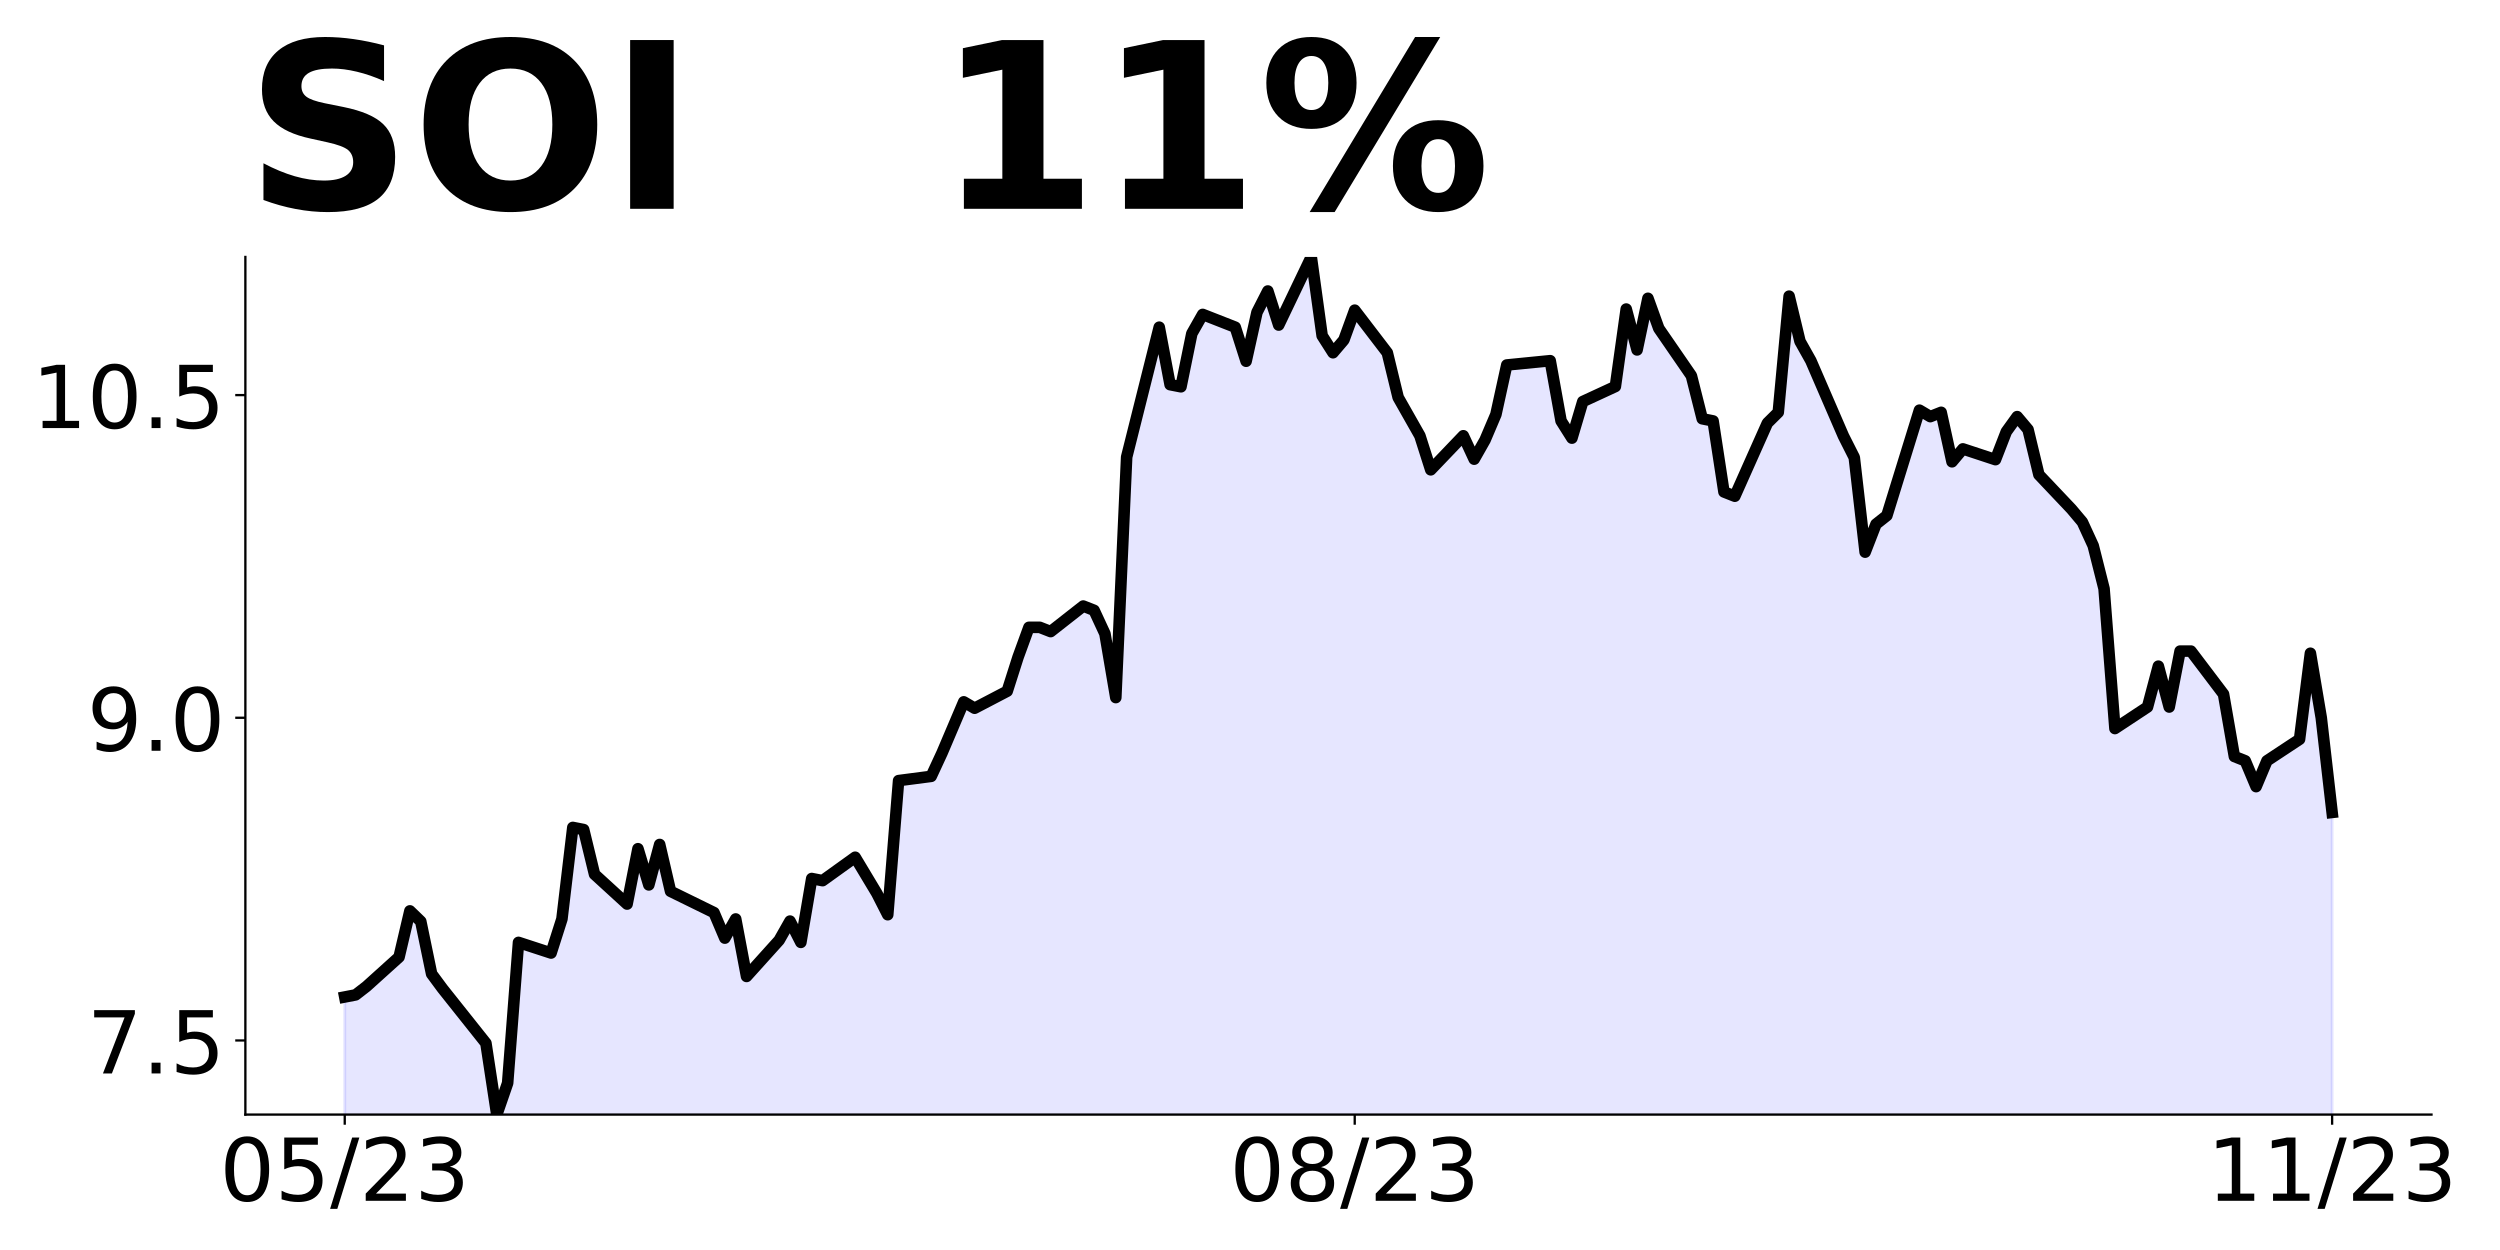
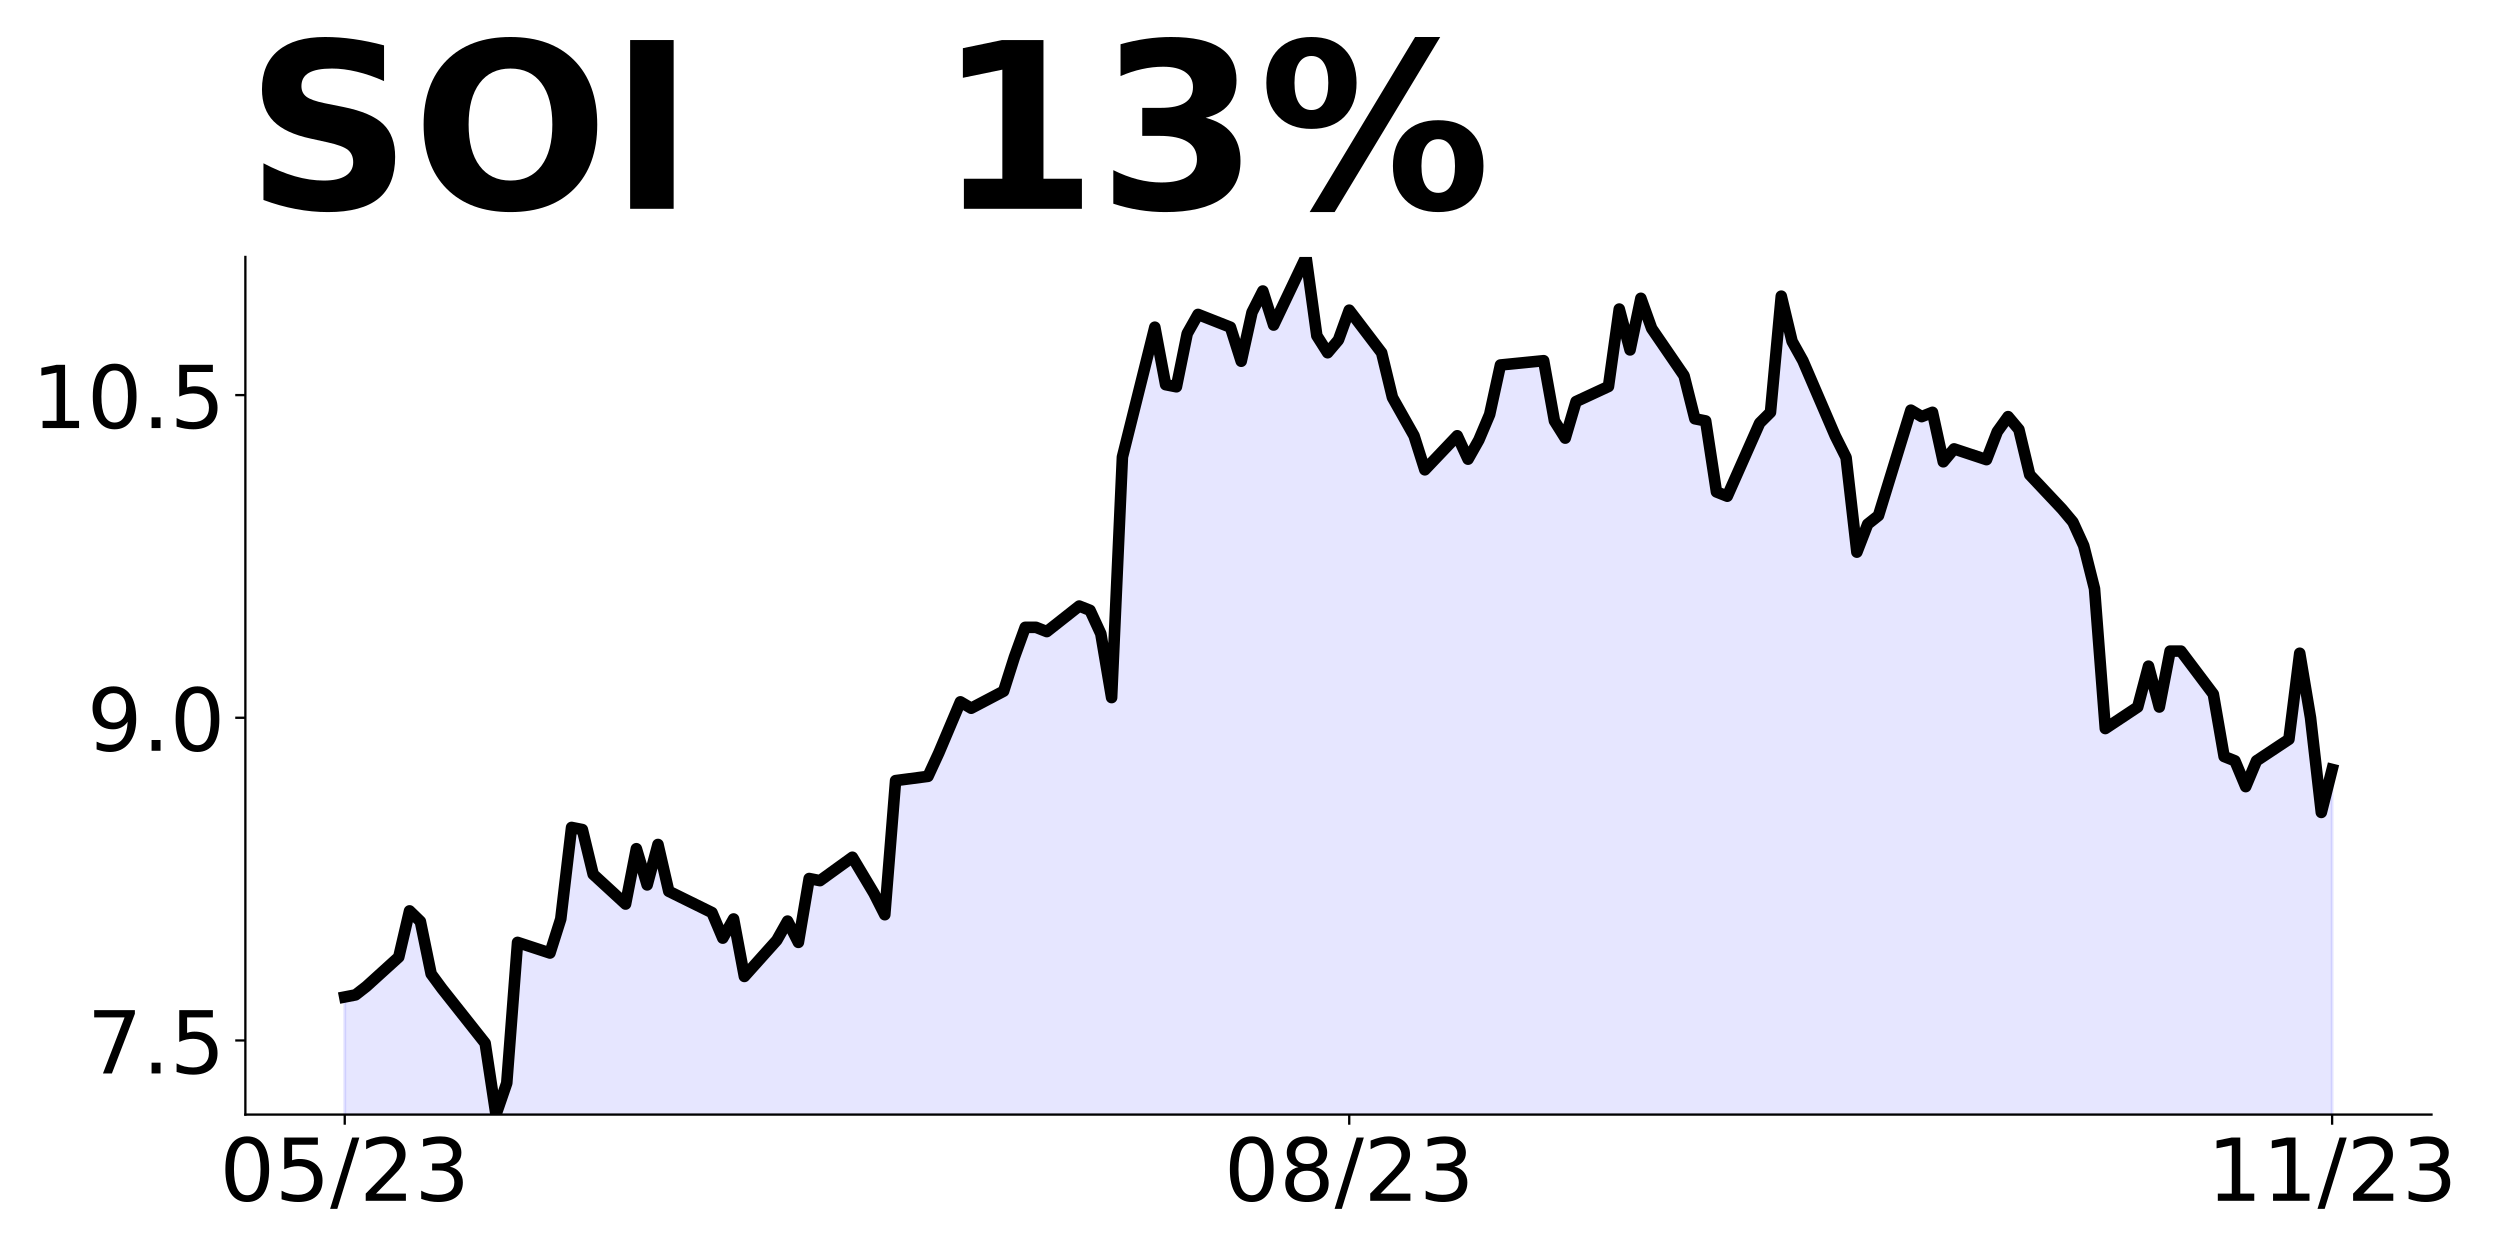
<svg xmlns="http://www.w3.org/2000/svg" xmlns:xlink="http://www.w3.org/1999/xlink" height="432pt" version="1.1" viewBox="0 0 864 432" width="864pt">
  <defs>
    <style type="text/css">
*{stroke-linecap:butt;stroke-linejoin:round;}
  </style>
  </defs>
  <g id="figure_1">
    <g id="patch_1">
      <path d="M 0 432  L 864 432  L 864 0  L 0 0  z " style="fill:none;" />
    </g>
    <g id="axes_1">
      <g id="patch_2">
        <path d="M 84.8 385.2  L 840.324 385.2  L 840.324 88.8  L 84.8 88.8  z " style="fill:none;" />
      </g>
      <g id="PolyCollection_1">
-         <path clip-path="url(#pdcc06eec12)" d="M 119.142 917.174  L 119.142 344.558  L 122.895 343.832  L 126.648 340.929  L 137.908 330.769  L 141.661 314.802  L 145.415 318.431  L 149.168 336.575  L 152.921 341.655  L 167.934 360.525  L 171.687 385.2  L 175.44 374.314  L 179.194 325.689  L 190.453 329.367  L 194.206 317.596  L 197.96 285.962  L 201.713 286.698  L 205.466 302.147  L 216.726 312.446  L 220.479 293.319  L 224.232 305.825  L 227.985 291.847  L 231.739 308.032  L 246.752 315.389  L 250.505 324.217  L 254.258 317.596  L 258.011 337.459  L 269.271 324.953  L 273.024 318.332  L 276.777 325.689  L 280.531 303.618  L 284.284 304.354  L 295.543 296.261  L 303.05 308.768  L 306.803 316.125  L 310.556 269.777  L 321.816 268.306  L 325.569 260.213  L 329.323 251.385  L 333.076 242.557  L 336.829 244.764  L 348.089 238.878  L 351.842 227.108  L 355.595 216.808  L 359.348 216.808  L 363.102 218.279  L 374.361 209.451  L 378.114 210.923  L 381.868 219.015  L 385.621 241.086  L 389.374 157.954  L 400.634 113.077  L 404.387 132.941  L 408.14 133.676  L 411.893 115.284  L 415.647 108.663  L 426.906 113.077  L 430.66 124.848  L 434.413 107.928  L 438.166 100.571  L 441.919 112.342  L 453.179 88.8  L 456.932 116.02  L 460.685 121.906  L 464.439 117.491  L 468.192 107.192  L 479.451 121.906  L 483.205 137.355  L 486.958 143.976  L 490.711 150.597  L 494.464 162.368  L 505.724 150.597  L 509.477 158.689  L 513.23 152.068  L 516.984 143.24  L 520.737 126.141  L 535.75 124.654  L 539.503 145.471  L 543.256 151.418  L 547.009 138.779  L 558.269 133.575  L 562.022 106.811  L 565.776 120.937  L 569.529 103.094  L 573.282 113.502  L 584.542 129.858  L 588.295 144.727  L 592.048 145.471  L 595.801 170.005  L 599.555 171.491  L 610.814 146.214  L 614.567 142.497  L 618.321 102.35  L 622.074 117.963  L 625.827 124.654  L 637.087 150.675  L 640.84 158.109  L 644.593 190.821  L 648.346 181.156  L 652.1 178.183  L 663.359 141.753  L 667.113 143.984  L 670.866 142.497  L 674.619 159.596  L 678.372 155.135  L 689.632 158.853  L 693.385 149.188  L 697.138 143.984  L 700.892 148.444  L 704.645 164.057  L 715.905 175.952  L 719.658 180.413  L 723.411 188.591  L 727.164 203.46  L 730.917 251.784  L 742.177 244.35  L 745.93 230.224  L 749.684 244.35  L 753.437 225.02  L 757.19 225.02  L 768.45 239.889  L 772.203 261.449  L 775.956 262.936  L 779.709 271.857  L 783.463 262.936  L 794.722 255.502  L 798.475 225.763  L 802.229 248.067  L 805.982 280.779  L 805.982 917.174  L 805.982 917.174  L 802.229 917.174  L 798.475 917.174  L 794.722 917.174  L 783.463 917.174  L 779.709 917.174  L 775.956 917.174  L 772.203 917.174  L 768.45 917.174  L 757.19 917.174  L 753.437 917.174  L 749.684 917.174  L 745.93 917.174  L 742.177 917.174  L 730.917 917.174  L 727.164 917.174  L 723.411 917.174  L 719.658 917.174  L 715.905 917.174  L 704.645 917.174  L 700.892 917.174  L 697.138 917.174  L 693.385 917.174  L 689.632 917.174  L 678.372 917.174  L 674.619 917.174  L 670.866 917.174  L 667.113 917.174  L 663.359 917.174  L 652.1 917.174  L 648.346 917.174  L 644.593 917.174  L 640.84 917.174  L 637.087 917.174  L 625.827 917.174  L 622.074 917.174  L 618.321 917.174  L 614.567 917.174  L 610.814 917.174  L 599.555 917.174  L 595.801 917.174  L 592.048 917.174  L 588.295 917.174  L 584.542 917.174  L 573.282 917.174  L 569.529 917.174  L 565.776 917.174  L 562.022 917.174  L 558.269 917.174  L 547.009 917.174  L 543.256 917.174  L 539.503 917.174  L 535.75 917.174  L 520.737 917.174  L 516.984 917.174  L 513.23 917.174  L 509.477 917.174  L 505.724 917.174  L 494.464 917.174  L 490.711 917.174  L 486.958 917.174  L 483.205 917.174  L 479.451 917.174  L 468.192 917.174  L 464.439 917.174  L 460.685 917.174  L 456.932 917.174  L 453.179 917.174  L 441.919 917.174  L 438.166 917.174  L 434.413 917.174  L 430.66 917.174  L 426.906 917.174  L 415.647 917.174  L 411.893 917.174  L 408.14 917.174  L 404.387 917.174  L 400.634 917.174  L 389.374 917.174  L 385.621 917.174  L 381.868 917.174  L 378.114 917.174  L 374.361 917.174  L 363.102 917.174  L 359.348 917.174  L 355.595 917.174  L 351.842 917.174  L 348.089 917.174  L 336.829 917.174  L 333.076 917.174  L 329.323 917.174  L 325.569 917.174  L 321.816 917.174  L 310.556 917.174  L 306.803 917.174  L 303.05 917.174  L 295.543 917.174  L 284.284 917.174  L 280.531 917.174  L 276.777 917.174  L 273.024 917.174  L 269.271 917.174  L 258.011 917.174  L 254.258 917.174  L 250.505 917.174  L 246.752 917.174  L 231.739 917.174  L 227.985 917.174  L 224.232 917.174  L 220.479 917.174  L 216.726 917.174  L 205.466 917.174  L 201.713 917.174  L 197.96 917.174  L 194.206 917.174  L 190.453 917.174  L 179.194 917.174  L 175.44 917.174  L 171.687 917.174  L 167.934 917.174  L 152.921 917.174  L 149.168 917.174  L 145.415 917.174  L 141.661 917.174  L 137.908 917.174  L 126.648 917.174  L 122.895 917.174  L 119.142 917.174  z " style="fill:#0000ff;fill-opacity:0.1;stroke:#0000ff;stroke-opacity:0.1;" />
+         <path clip-path="url(#pa2ed682e46)" d="M 119.142 917.174  L 119.142 344.558  L 122.875 343.832  L 126.608 340.929  L 137.806 330.769  L 141.539 314.802  L 145.272 318.431  L 149.005 336.575  L 152.737 341.655  L 167.669 360.525  L 171.402 385.2  L 175.134 374.314  L 178.867 325.689  L 190.066 329.367  L 193.799 317.596  L 197.531 285.962  L 201.264 286.698  L 204.997 302.147  L 216.195 312.446  L 219.928 293.319  L 223.661 305.825  L 227.394 291.847  L 231.127 308.032  L 246.058 315.389  L 249.791 324.217  L 253.524 317.596  L 257.257 337.459  L 268.455 324.953  L 272.188 318.332  L 275.921 325.689  L 279.653 303.618  L 283.386 304.354  L 294.585 296.261  L 302.05 308.768  L 305.783 316.125  L 309.516 269.777  L 320.715 268.306  L 324.447 260.213  L 328.18 251.385  L 331.913 242.557  L 335.646 244.764  L 346.844 238.878  L 350.577 227.108  L 354.31 216.808  L 358.043 216.808  L 361.776 218.279  L 372.974 209.451  L 376.707 210.923  L 380.44 219.015  L 384.173 241.086  L 387.905 157.954  L 399.104 113.077  L 402.837 132.941  L 406.57 133.676  L 410.302 115.284  L 414.035 108.663  L 425.234 113.077  L 428.967 124.848  L 432.699 107.928  L 436.432 100.571  L 440.165 112.342  L 451.363 88.8  L 455.096 116.02  L 458.829 121.906  L 462.562 117.491  L 466.295 107.192  L 477.493 121.906  L 481.226 137.355  L 484.959 143.976  L 488.692 150.597  L 492.425 162.368  L 503.623 150.597  L 507.356 158.689  L 511.089 152.068  L 514.821 143.24  L 518.554 126.141  L 533.486 124.654  L 537.218 145.471  L 540.951 151.418  L 544.684 138.779  L 555.883 133.575  L 559.615 106.811  L 563.348 120.937  L 567.081 103.094  L 570.814 113.502  L 582.012 129.858  L 585.745 144.727  L 589.478 145.471  L 593.211 170.005  L 596.944 171.491  L 608.142 146.214  L 611.875 142.497  L 615.608 102.35  L 619.341 117.963  L 623.073 124.654  L 634.272 150.675  L 638.005 158.109  L 641.738 190.821  L 645.47 181.156  L 649.203 178.183  L 660.402 141.753  L 664.135 143.984  L 667.867 142.497  L 671.6 159.596  L 675.333 155.135  L 686.531 158.853  L 690.264 149.188  L 693.997 143.984  L 697.73 148.444  L 701.463 164.057  L 712.661 175.952  L 716.394 180.413  L 720.127 188.591  L 723.86 203.46  L 727.593 251.784  L 738.791 244.35  L 742.524 230.224  L 746.257 244.35  L 749.989 225.02  L 753.722 225.02  L 764.921 239.889  L 768.654 261.449  L 772.386 262.936  L 776.119 271.857  L 779.852 262.936  L 791.051 255.502  L 794.783 225.763  L 798.516 248.067  L 802.249 280.779  L 805.982 265.91  L 805.982 917.174  L 805.982 917.174  L 802.249 917.174  L 798.516 917.174  L 794.783 917.174  L 791.051 917.174  L 779.852 917.174  L 776.119 917.174  L 772.386 917.174  L 768.654 917.174  L 764.921 917.174  L 753.722 917.174  L 749.989 917.174  L 746.257 917.174  L 742.524 917.174  L 738.791 917.174  L 727.593 917.174  L 723.86 917.174  L 720.127 917.174  L 716.394 917.174  L 712.661 917.174  L 701.463 917.174  L 697.73 917.174  L 693.997 917.174  L 690.264 917.174  L 686.531 917.174  L 675.333 917.174  L 671.6 917.174  L 667.867 917.174  L 664.135 917.174  L 660.402 917.174  L 649.203 917.174  L 645.47 917.174  L 641.738 917.174  L 638.005 917.174  L 634.272 917.174  L 623.073 917.174  L 619.341 917.174  L 615.608 917.174  L 611.875 917.174  L 608.142 917.174  L 596.944 917.174  L 593.211 917.174  L 589.478 917.174  L 585.745 917.174  L 582.012 917.174  L 570.814 917.174  L 567.081 917.174  L 563.348 917.174  L 559.615 917.174  L 555.883 917.174  L 544.684 917.174  L 540.951 917.174  L 537.218 917.174  L 533.486 917.174  L 518.554 917.174  L 514.821 917.174  L 511.089 917.174  L 507.356 917.174  L 503.623 917.174  L 492.425 917.174  L 488.692 917.174  L 484.959 917.174  L 481.226 917.174  L 477.493 917.174  L 466.295 917.174  L 462.562 917.174  L 458.829 917.174  L 455.096 917.174  L 451.363 917.174  L 440.165 917.174  L 436.432 917.174  L 432.699 917.174  L 428.967 917.174  L 425.234 917.174  L 414.035 917.174  L 410.302 917.174  L 406.57 917.174  L 402.837 917.174  L 399.104 917.174  L 387.905 917.174  L 384.173 917.174  L 380.44 917.174  L 376.707 917.174  L 372.974 917.174  L 361.776 917.174  L 358.043 917.174  L 354.31 917.174  L 350.577 917.174  L 346.844 917.174  L 335.646 917.174  L 331.913 917.174  L 328.18 917.174  L 324.447 917.174  L 320.715 917.174  L 309.516 917.174  L 305.783 917.174  L 302.05 917.174  L 294.585 917.174  L 283.386 917.174  L 279.653 917.174  L 275.921 917.174  L 272.188 917.174  L 268.455 917.174  L 257.257 917.174  L 253.524 917.174  L 249.791 917.174  L 246.058 917.174  L 231.127 917.174  L 227.394 917.174  L 223.661 917.174  L 219.928 917.174  L 216.195 917.174  L 204.997 917.174  L 201.264 917.174  L 197.531 917.174  L 193.799 917.174  L 190.066 917.174  L 178.867 917.174  L 175.134 917.174  L 171.402 917.174  L 167.669 917.174  L 152.737 917.174  L 149.005 917.174  L 145.272 917.174  L 141.539 917.174  L 137.806 917.174  L 126.608 917.174  L 122.875 917.174  L 119.142 917.174  z " style="fill:#0000ff;fill-opacity:0.1;stroke:#0000ff;stroke-opacity:0.1;" />
      </g>
      <g id="matplotlib.axis_1">
        <g id="xtick_1">
          <g id="line2d_1">
            <defs>
-               <path d="M 0 0  L 0 3.5  " id="m806771c0fc" style="stroke:#000000;stroke-width:0.8;" />
+               <path d="M 0 0  L 0 3.5  " id="me6ec6973db" style="stroke:#000000;stroke-width:0.8;" />
            </defs>
            <g>
-               <use style="stroke:#000000;stroke-width:0.8;" x="119.142" xlink:href="#m806771c0fc" y="385.2" />
+               <use style="stroke:#000000;stroke-width:0.8;" x="119.142" xlink:href="#me6ec6973db" y="385.2" />
            </g>
          </g>
          <g id="text_1">
            <defs>
              <path d="M 31.781 66.406  Q 24.172 66.406 20.328 58.906  Q 16.5 51.422 16.5 36.375  Q 16.5 21.391 20.328 13.891  Q 24.172 6.391 31.781 6.391  Q 39.453 6.391 43.281 13.891  Q 47.125 21.391 47.125 36.375  Q 47.125 51.422 43.281 58.906  Q 39.453 66.406 31.781 66.406  z M 31.781 74.219  Q 44.047 74.219 50.516 64.516  Q 56.984 54.828 56.984 36.375  Q 56.984 17.969 50.516 8.266  Q 44.047 -1.422 31.781 -1.422  Q 19.531 -1.422 13.062 8.266  Q 6.594 17.969 6.594 36.375  Q 6.594 54.828 13.062 64.516  Q 19.531 74.219 31.781 74.219  z " id="DejaVuSans-48" />
              <path d="M 10.797 72.906  L 49.516 72.906  L 49.516 64.594  L 19.828 64.594  L 19.828 46.734  Q 21.969 47.469 24.109 47.828  Q 26.266 48.188 28.422 48.188  Q 40.625 48.188 47.75 41.5  Q 54.891 34.812 54.891 23.391  Q 54.891 11.625 47.562 5.094  Q 40.234 -1.422 26.906 -1.422  Q 22.312 -1.422 17.547 -0.641  Q 12.797 0.141 7.719 1.703  L 7.719 11.625  Q 12.109 9.234 16.797 8.062  Q 21.484 6.891 26.703 6.891  Q 35.156 6.891 40.078 11.328  Q 45.016 15.766 45.016 23.391  Q 45.016 31 40.078 35.438  Q 35.156 39.891 26.703 39.891  Q 22.75 39.891 18.812 39.016  Q 14.891 38.141 10.797 36.281  z " id="DejaVuSans-53" />
              <path d="M 25.391 72.906  L 33.688 72.906  L 8.297 -9.281  L 0 -9.281  z " id="DejaVuSans-47" />
              <path d="M 19.188 8.297  L 53.609 8.297  L 53.609 0  L 7.328 0  L 7.328 8.297  Q 12.938 14.109 22.625 23.891  Q 32.328 33.688 34.812 36.531  Q 39.547 41.844 41.422 45.531  Q 43.312 49.219 43.312 52.781  Q 43.312 58.594 39.234 62.25  Q 35.156 65.922 28.609 65.922  Q 23.969 65.922 18.812 64.312  Q 13.672 62.703 7.812 59.422  L 7.812 69.391  Q 13.766 71.781 18.938 73  Q 24.125 74.219 28.422 74.219  Q 39.75 74.219 46.484 68.547  Q 53.219 62.891 53.219 53.422  Q 53.219 48.922 51.531 44.891  Q 49.859 40.875 45.406 35.406  Q 44.188 33.984 37.641 27.219  Q 31.109 20.453 19.188 8.297  z " id="DejaVuSans-50" />
              <path d="M 40.578 39.312  Q 47.656 37.797 51.625 33  Q 55.609 28.219 55.609 21.188  Q 55.609 10.406 48.188 4.484  Q 40.766 -1.422 27.094 -1.422  Q 22.516 -1.422 17.656 -0.516  Q 12.797 0.391 7.625 2.203  L 7.625 11.719  Q 11.719 9.328 16.594 8.109  Q 21.484 6.891 26.812 6.891  Q 36.078 6.891 40.938 10.547  Q 45.797 14.203 45.797 21.188  Q 45.797 27.641 41.281 31.266  Q 36.766 34.906 28.719 34.906  L 20.219 34.906  L 20.219 43.016  L 29.109 43.016  Q 36.375 43.016 40.234 45.922  Q 44.094 48.828 44.094 54.297  Q 44.094 59.906 40.109 62.906  Q 36.141 65.922 28.719 65.922  Q 24.656 65.922 20.016 65.031  Q 15.375 64.156 9.812 62.312  L 9.812 71.094  Q 15.438 72.656 20.344 73.438  Q 25.25 74.219 29.594 74.219  Q 40.828 74.219 47.359 69.109  Q 53.906 64.016 53.906 55.328  Q 53.906 49.266 50.438 45.094  Q 46.969 40.922 40.578 39.312  z " id="DejaVuSans-51" />
            </defs>
            <g transform="translate(75.91387 414.9953)scale(0.3 -0.3)">
              <use xlink:href="#DejaVuSans-48" />
              <use x="63.623" xlink:href="#DejaVuSans-53" />
              <use x="127.246" xlink:href="#DejaVuSans-47" />
              <use x="160.938" xlink:href="#DejaVuSans-50" />
              <use x="224.561" xlink:href="#DejaVuSans-51" />
            </g>
          </g>
        </g>
        <g id="xtick_2">
          <g id="line2d_2">
            <g>
-               <use style="stroke:#000000;stroke-width:0.8;" x="468.192" xlink:href="#m806771c0fc" y="385.2" />
+               <use style="stroke:#000000;stroke-width:0.8;" x="466.295" xlink:href="#me6ec6973db" y="385.2" />
            </g>
          </g>
          <g id="text_2">
            <defs>
              <path d="M 31.781 34.625  Q 24.75 34.625 20.719 30.859  Q 16.703 27.094 16.703 20.516  Q 16.703 13.922 20.719 10.156  Q 24.75 6.391 31.781 6.391  Q 38.812 6.391 42.859 10.172  Q 46.922 13.969 46.922 20.516  Q 46.922 27.094 42.891 30.859  Q 38.875 34.625 31.781 34.625  z M 21.922 38.812  Q 15.578 40.375 12.031 44.719  Q 8.5 49.078 8.5 55.328  Q 8.5 64.062 14.719 69.141  Q 20.953 74.219 31.781 74.219  Q 42.672 74.219 48.875 69.141  Q 55.078 64.062 55.078 55.328  Q 55.078 49.078 51.531 44.719  Q 48 40.375 41.703 38.812  Q 48.828 37.156 52.797 32.312  Q 56.781 27.484 56.781 20.516  Q 56.781 9.906 50.312 4.234  Q 43.844 -1.422 31.781 -1.422  Q 19.734 -1.422 13.25 4.234  Q 6.781 9.906 6.781 20.516  Q 6.781 27.484 10.781 32.312  Q 14.797 37.156 21.922 38.812  z M 18.312 54.391  Q 18.312 48.734 21.844 45.562  Q 25.391 42.391 31.781 42.391  Q 38.141 42.391 41.719 45.562  Q 45.312 48.734 45.312 54.391  Q 45.312 60.062 41.719 63.234  Q 38.141 66.406 31.781 66.406  Q 25.391 66.406 21.844 63.234  Q 18.312 60.062 18.312 54.391  z " id="DejaVuSans-56" />
            </defs>
-             <g transform="translate(424.9636 414.9953)scale(0.3 -0.3)">
+             <g transform="translate(423.0666 414.9953)scale(0.3 -0.3)">
              <use xlink:href="#DejaVuSans-48" />
              <use x="63.623" xlink:href="#DejaVuSans-56" />
              <use x="127.246" xlink:href="#DejaVuSans-47" />
              <use x="160.938" xlink:href="#DejaVuSans-50" />
              <use x="224.561" xlink:href="#DejaVuSans-51" />
            </g>
          </g>
        </g>
        <g id="xtick_3">
          <g id="line2d_3">
            <g>
-               <use style="stroke:#000000;stroke-width:0.8;" x="805.982" xlink:href="#m806771c0fc" y="385.2" />
+               <use style="stroke:#000000;stroke-width:0.8;" x="805.982" xlink:href="#me6ec6973db" y="385.2" />
            </g>
          </g>
          <g id="text_3">
            <defs>
              <path d="M 12.406 8.297  L 28.516 8.297  L 28.516 63.922  L 10.984 60.406  L 10.984 69.391  L 28.422 72.906  L 38.281 72.906  L 38.281 8.297  L 54.391 8.297  L 54.391 0  L 12.406 0  z " id="DejaVuSans-49" />
            </defs>
            <g transform="translate(762.7537 414.9953)scale(0.3 -0.3)">
              <use xlink:href="#DejaVuSans-49" />
              <use x="63.623" xlink:href="#DejaVuSans-49" />
              <use x="127.246" xlink:href="#DejaVuSans-47" />
              <use x="160.938" xlink:href="#DejaVuSans-50" />
              <use x="224.561" xlink:href="#DejaVuSans-51" />
            </g>
          </g>
        </g>
      </g>
      <g id="matplotlib.axis_2">
        <g id="ytick_1">
          <g id="line2d_4">
            <defs>
-               <path d="M 0 0  L -3.5 0  " id="m4c609d549f" style="stroke:#000000;stroke-width:0.8;" />
+               <path d="M 0 0  L -3.5 0  " id="m0b332ba829" style="stroke:#000000;stroke-width:0.8;" />
            </defs>
            <g>
-               <use style="stroke:#000000;stroke-width:0.8;" x="84.8" xlink:href="#m4c609d549f" y="359.585" />
+               <use style="stroke:#000000;stroke-width:0.8;" x="84.8" xlink:href="#m0b332ba829" y="359.585" />
            </g>
          </g>
          <g id="text_4">
            <defs>
              <path d="M 8.203 72.906  L 55.078 72.906  L 55.078 68.703  L 28.609 0  L 18.312 0  L 43.219 64.594  L 8.203 64.594  z " id="DejaVuSans-55" />
              <path d="M 10.688 12.406  L 21 12.406  L 21 0  L 10.688 0  z " id="DejaVuSans-46" />
            </defs>
            <g transform="translate(30.09062 370.9826)scale(0.3 -0.3)">
              <use xlink:href="#DejaVuSans-55" />
              <use x="63.623" xlink:href="#DejaVuSans-46" />
              <use x="95.41" xlink:href="#DejaVuSans-53" />
            </g>
          </g>
        </g>
        <g id="ytick_2">
          <g id="line2d_5">
            <g>
-               <use style="stroke:#000000;stroke-width:0.8;" x="84.8" xlink:href="#m4c609d549f" y="248.067" />
+               <use style="stroke:#000000;stroke-width:0.8;" x="84.8" xlink:href="#m0b332ba829" y="248.067" />
            </g>
          </g>
          <g id="text_5">
            <defs>
              <path d="M 10.984 1.516  L 10.984 10.5  Q 14.703 8.734 18.5 7.812  Q 22.312 6.891 25.984 6.891  Q 35.75 6.891 40.891 13.453  Q 46.047 20.016 46.781 33.406  Q 43.953 29.203 39.594 26.953  Q 35.25 24.703 29.984 24.703  Q 19.047 24.703 12.672 31.312  Q 6.297 37.938 6.297 49.422  Q 6.297 60.641 12.938 67.422  Q 19.578 74.219 30.609 74.219  Q 43.266 74.219 49.922 64.516  Q 56.594 54.828 56.594 36.375  Q 56.594 19.141 48.406 8.859  Q 40.234 -1.422 26.422 -1.422  Q 22.703 -1.422 18.891 -0.688  Q 15.094 0.047 10.984 1.516  z M 30.609 32.422  Q 37.25 32.422 41.125 36.953  Q 45.016 41.5 45.016 49.422  Q 45.016 57.281 41.125 61.844  Q 37.25 66.406 30.609 66.406  Q 23.969 66.406 20.094 61.844  Q 16.219 57.281 16.219 49.422  Q 16.219 41.5 20.094 36.953  Q 23.969 32.422 30.609 32.422  z " id="DejaVuSans-57" />
            </defs>
            <g transform="translate(30.09062 259.4647)scale(0.3 -0.3)">
              <use xlink:href="#DejaVuSans-57" />
              <use x="63.623" xlink:href="#DejaVuSans-46" />
              <use x="95.41" xlink:href="#DejaVuSans-48" />
            </g>
          </g>
        </g>
        <g id="ytick_3">
          <g id="line2d_6">
            <g>
-               <use style="stroke:#000000;stroke-width:0.8;" x="84.8" xlink:href="#m4c609d549f" y="136.549" />
+               <use style="stroke:#000000;stroke-width:0.8;" x="84.8" xlink:href="#m0b332ba829" y="136.549" />
            </g>
          </g>
          <g id="text_6">
            <g transform="translate(11.00313 147.9468)scale(0.3 -0.3)">
              <use xlink:href="#DejaVuSans-49" />
              <use x="63.623" xlink:href="#DejaVuSans-48" />
              <use x="127.246" xlink:href="#DejaVuSans-46" />
              <use x="159.033" xlink:href="#DejaVuSans-53" />
            </g>
          </g>
        </g>
      </g>
      <g id="line2d_7">
-         <path clip-path="url(#pdcc06eec12)" d="M 119.142 344.558  L 122.895 343.832  L 126.648 340.929  L 137.908 330.769  L 141.661 314.802  L 145.415 318.431  L 149.168 336.575  L 152.921 341.655  L 167.934 360.525  L 171.687 385.2  L 175.44 374.314  L 179.194 325.689  L 190.453 329.367  L 194.206 317.596  L 197.96 285.962  L 201.713 286.698  L 205.466 302.147  L 216.726 312.446  L 220.479 293.319  L 224.232 305.825  L 227.985 291.847  L 231.739 308.032  L 246.752 315.389  L 250.505 324.217  L 254.258 317.596  L 258.011 337.459  L 269.271 324.953  L 273.024 318.332  L 276.777 325.689  L 280.531 303.618  L 284.284 304.354  L 295.543 296.261  L 303.05 308.768  L 306.803 316.125  L 310.556 269.777  L 321.816 268.306  L 325.569 260.213  L 333.076 242.557  L 336.829 244.764  L 348.089 238.878  L 351.842 227.108  L 355.595 216.808  L 359.348 216.808  L 363.102 218.279  L 374.361 209.451  L 378.114 210.923  L 381.868 219.015  L 385.621 241.086  L 389.374 157.954  L 400.634 113.077  L 404.387 132.941  L 408.14 133.676  L 411.893 115.284  L 415.647 108.663  L 426.906 113.077  L 430.66 124.848  L 434.413 107.928  L 438.166 100.571  L 441.919 112.342  L 453.179 88.8  L 456.932 116.02  L 460.685 121.906  L 464.439 117.491  L 468.192 107.192  L 479.451 121.906  L 483.205 137.355  L 490.711 150.597  L 494.464 162.368  L 505.724 150.597  L 509.477 158.689  L 513.23 152.068  L 516.984 143.24  L 520.737 126.141  L 535.75 124.654  L 539.503 145.471  L 543.256 151.418  L 547.009 138.779  L 558.269 133.575  L 562.022 106.811  L 565.776 120.937  L 569.529 103.094  L 573.282 113.502  L 584.542 129.858  L 588.295 144.727  L 592.048 145.471  L 595.801 170.005  L 599.555 171.491  L 610.814 146.214  L 614.567 142.497  L 618.321 102.35  L 622.074 117.963  L 625.827 124.654  L 637.087 150.675  L 640.84 158.109  L 644.593 190.821  L 648.346 181.156  L 652.1 178.183  L 663.359 141.753  L 667.113 143.984  L 670.866 142.497  L 674.619 159.596  L 678.372 155.135  L 689.632 158.853  L 693.385 149.188  L 697.138 143.984  L 700.892 148.444  L 704.645 164.057  L 715.905 175.952  L 719.658 180.413  L 723.411 188.591  L 727.164 203.46  L 730.917 251.784  L 742.177 244.35  L 745.93 230.224  L 749.684 244.35  L 753.437 225.02  L 757.19 225.02  L 768.45 239.889  L 772.203 261.449  L 775.956 262.936  L 779.709 271.857  L 783.463 262.936  L 794.722 255.502  L 798.475 225.763  L 802.229 248.067  L 805.982 280.779  L 805.982 280.779  " style="fill:none;stroke:#000000;stroke-linecap:square;stroke-width:4;" />
+         <path clip-path="url(#pa2ed682e46)" d="M 119.142 344.558  L 122.875 343.832  L 126.608 340.929  L 137.806 330.769  L 141.539 314.802  L 145.272 318.431  L 149.005 336.575  L 152.737 341.655  L 167.669 360.525  L 171.402 385.2  L 175.134 374.314  L 178.867 325.689  L 190.066 329.367  L 193.799 317.596  L 197.531 285.962  L 201.264 286.698  L 204.997 302.147  L 216.195 312.446  L 219.928 293.319  L 223.661 305.825  L 227.394 291.847  L 231.127 308.032  L 246.058 315.389  L 249.791 324.217  L 253.524 317.596  L 257.257 337.459  L 268.455 324.953  L 272.188 318.332  L 275.921 325.689  L 279.653 303.618  L 283.386 304.354  L 294.585 296.261  L 302.05 308.768  L 305.783 316.125  L 309.516 269.777  L 320.715 268.306  L 324.447 260.213  L 331.913 242.557  L 335.646 244.764  L 346.844 238.878  L 350.577 227.108  L 354.31 216.808  L 358.043 216.808  L 361.776 218.279  L 372.974 209.451  L 376.707 210.923  L 380.44 219.015  L 384.173 241.086  L 387.905 157.954  L 399.104 113.077  L 402.837 132.941  L 406.57 133.676  L 410.302 115.284  L 414.035 108.663  L 425.234 113.077  L 428.967 124.848  L 432.699 107.928  L 436.432 100.571  L 440.165 112.342  L 451.363 88.8  L 455.096 116.02  L 458.829 121.906  L 462.562 117.491  L 466.295 107.192  L 477.493 121.906  L 481.226 137.355  L 488.692 150.597  L 492.425 162.368  L 503.623 150.597  L 507.356 158.689  L 511.089 152.068  L 514.821 143.24  L 518.554 126.141  L 533.486 124.654  L 537.218 145.471  L 540.951 151.418  L 544.684 138.779  L 555.883 133.575  L 559.615 106.811  L 563.348 120.937  L 567.081 103.094  L 570.814 113.502  L 582.012 129.858  L 585.745 144.727  L 589.478 145.471  L 593.211 170.005  L 596.944 171.491  L 608.142 146.214  L 611.875 142.497  L 615.608 102.35  L 619.341 117.963  L 623.073 124.654  L 634.272 150.675  L 638.005 158.109  L 641.738 190.821  L 645.47 181.156  L 649.203 178.183  L 660.402 141.753  L 664.135 143.984  L 667.867 142.497  L 671.6 159.596  L 675.333 155.135  L 686.531 158.853  L 690.264 149.188  L 693.997 143.984  L 697.73 148.444  L 701.463 164.057  L 712.661 175.952  L 716.394 180.413  L 720.127 188.591  L 723.86 203.46  L 727.593 251.784  L 738.791 244.35  L 742.524 230.224  L 746.257 244.35  L 749.989 225.02  L 753.722 225.02  L 764.921 239.889  L 768.654 261.449  L 772.386 262.936  L 776.119 271.857  L 779.852 262.936  L 791.051 255.502  L 794.783 225.763  L 798.516 248.067  L 802.249 280.779  L 805.982 265.91  L 805.982 265.91  " style="fill:none;stroke:#000000;stroke-linecap:square;stroke-width:4;" />
      </g>
      <g id="patch_3">
        <path d="M 84.8 385.2  L 84.8 88.8  " style="fill:none;stroke:#000000;stroke-linecap:square;stroke-linejoin:miter;stroke-width:0.8;" />
      </g>
      <g id="patch_4">
        <path d="M 84.8 385.2  L 840.324 385.2  " style="fill:none;stroke:#000000;stroke-linecap:square;stroke-linejoin:miter;stroke-width:0.8;" />
      </g>
      <g id="text_7">
        <defs>
          <path d="M 59.906 70.609  L 59.906 55.172  Q 53.906 57.859 48.188 59.219  Q 42.484 60.594 37.406 60.594  Q 30.672 60.594 27.438 58.734  Q 24.219 56.891 24.219 52.984  Q 24.219 50.047 26.391 48.406  Q 28.562 46.781 34.281 45.609  L 42.281 44  Q 54.438 41.547 59.562 36.562  Q 64.703 31.594 64.703 22.406  Q 64.703 10.359 57.547 4.469  Q 50.391 -1.422 35.688 -1.422  Q 28.766 -1.422 21.781 -0.094  Q 14.797 1.219 7.812 3.812  L 7.812 19.672  Q 14.797 15.969 21.312 14.078  Q 27.828 12.203 33.891 12.203  Q 40.047 12.203 43.312 14.25  Q 46.578 16.312 46.578 20.125  Q 46.578 23.531 44.359 25.391  Q 42.141 27.25 35.5 28.719  L 28.219 30.328  Q 17.281 32.672 12.219 37.797  Q 7.172 42.922 7.172 51.609  Q 7.172 62.5 14.203 68.359  Q 21.234 74.219 34.422 74.219  Q 40.438 74.219 46.781 73.312  Q 53.125 72.406 59.906 70.609  z " id="DejaVuSans-Bold-83" />
          <path d="M 42.484 60.594  Q 33.891 60.594 29.156 54.25  Q 24.422 47.906 24.422 36.375  Q 24.422 24.906 29.156 18.547  Q 33.891 12.203 42.484 12.203  Q 51.125 12.203 55.859 18.547  Q 60.594 24.906 60.594 36.375  Q 60.594 47.906 55.859 54.25  Q 51.125 60.594 42.484 60.594  z M 42.484 74.219  Q 60.062 74.219 70.016 64.156  Q 79.984 54.109 79.984 36.375  Q 79.984 18.703 70.016 8.641  Q 60.062 -1.422 42.484 -1.422  Q 24.953 -1.422 14.969 8.641  Q 4.984 18.703 4.984 36.375  Q 4.984 54.109 14.969 64.156  Q 24.953 74.219 42.484 74.219  z " id="DejaVuSans-Bold-79" />
          <path d="M 9.188 72.906  L 27.984 72.906  L 27.984 0  L 9.188 0  z " id="DejaVuSans-Bold-73" />
          <path id="DejaVuSans-Bold-32" />
          <path d="M 11.719 12.984  L 28.328 12.984  L 28.328 60.109  L 11.281 56.594  L 11.281 69.391  L 28.219 72.906  L 46.094 72.906  L 46.094 12.984  L 62.703 12.984  L 62.703 0  L 11.719 0  z " id="DejaVuSans-Bold-49" />
+           <path d="M 46.578 39.312  Q 53.953 37.406 57.781 32.688  Q 61.625 27.984 61.625 20.703  Q 61.625 9.859 53.312 4.219  Q 45.016 -1.422 29.109 -1.422  Q 23.484 -1.422 17.844 -0.516  Q 12.203 0.391 6.688 2.203  L 6.688 16.703  Q 11.969 14.062 17.156 12.719  Q 22.359 11.375 27.391 11.375  Q 34.859 11.375 38.844 13.953  Q 42.828 16.547 42.828 21.391  Q 42.828 26.375 38.75 28.938  Q 34.672 31.5 26.703 31.5  L 19.188 31.5  L 19.188 43.609  L 27.094 43.609  Q 34.188 43.609 37.641 45.828  Q 41.109 48.047 41.109 52.594  Q 41.109 56.781 37.734 59.078  Q 34.375 61.375 28.219 61.375  Q 23.688 61.375 19.047 60.344  Q 14.406 59.328 9.812 57.328  L 9.812 71.094  Q 15.375 72.656 20.844 73.438  Q 26.312 74.219 31.594 74.219  Q 45.797 74.219 52.844 69.547  Q 59.906 64.891 59.906 55.516  Q 59.906 49.125 56.531 45.047  Q 53.172 40.969 46.578 39.312  z " id="DejaVuSans-Bold-51" />
          <path d="M 77.484 30.078  Q 74.031 30.078 72.125 27.078  Q 70.219 24.078 70.219 18.5  Q 70.219 12.891 72.094 9.891  Q 73.969 6.891 77.484 6.891  Q 81 6.891 82.859 9.891  Q 84.719 12.891 84.719 18.5  Q 84.719 24.078 82.828 27.078  Q 80.953 30.078 77.484 30.078  z M 77.484 38.281  Q 86.578 38.281 91.797 33  Q 97.016 27.734 97.016 18.5  Q 97.016 9.281 91.797 3.922  Q 86.578 -1.422 77.484 -1.422  Q 68.406 -1.422 63.156 3.922  Q 57.906 9.281 57.906 18.5  Q 57.906 27.688 63.156 32.984  Q 68.406 38.281 77.484 38.281  z M 32.719 -1.422  L 21.922 -1.422  L 67.484 74.219  L 78.328 74.219  z M 22.703 74.219  Q 31.781 74.219 36.984 68.922  Q 42.188 63.625 42.188 54.391  Q 42.188 45.172 36.984 39.844  Q 31.781 34.516 22.703 34.516  Q 13.625 34.516 8.422 39.844  Q 3.219 45.172 3.219 54.391  Q 3.219 63.625 8.422 68.922  Q 13.625 74.219 22.703 74.219  z M 22.703 66.016  Q 19.188 66.016 17.281 62.984  Q 15.375 59.969 15.375 54.391  Q 15.375 48.781 17.281 45.719  Q 19.188 42.672 22.703 42.672  Q 26.219 42.672 28.094 45.719  Q 29.984 48.781 29.984 54.391  Q 29.984 59.969 28.078 62.984  Q 26.172 66.016 22.703 66.016  z " id="DejaVuSans-Bold-37" />
        </defs>
        <g transform="translate(84.8 72.1625)scale(0.8 -0.8)">
          <use xlink:href="#DejaVuSans-Bold-83" />
          <use x="72.021" xlink:href="#DejaVuSans-Bold-79" />
          <use x="157.031" xlink:href="#DejaVuSans-Bold-73" />
          <use x="194.238" xlink:href="#DejaVuSans-Bold-32" />
          <use x="229.053" xlink:href="#DejaVuSans-Bold-32" />
          <use x="263.867" xlink:href="#DejaVuSans-Bold-32" />
          <use x="298.682" xlink:href="#DejaVuSans-Bold-49" />
-           <use x="368.262" xlink:href="#DejaVuSans-Bold-49" />
+           <use x="368.262" xlink:href="#DejaVuSans-Bold-51" />
          <use x="437.842" xlink:href="#DejaVuSans-Bold-37" />
        </g>
      </g>
    </g>
  </g>
  <defs>
-     <clipPath id="pdcc06eec12">
+     <clipPath id="pa2ed682e46">
      <rect height="296.4" width="755.524" x="84.8" y="88.8" />
    </clipPath>
  </defs>
</svg>
